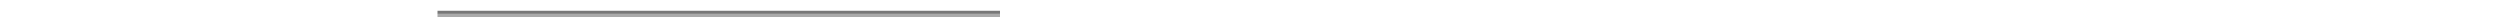
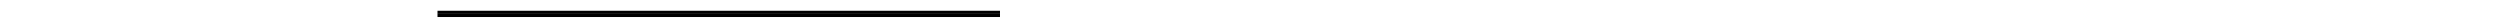
<svg xmlns="http://www.w3.org/2000/svg" width="400" height="100%">
-   <rect x="70" width="90" height="50%" fill="#777" />
-   <rect x="70" width="90" height="50%" y="50%" fill="#aaa" />
+   <rect class="fill-top" x="70" width="90" height="50%" />
+   <rect class="fill-bottom" x="70" width="90" height="50%" y="50%" />
</svg>
